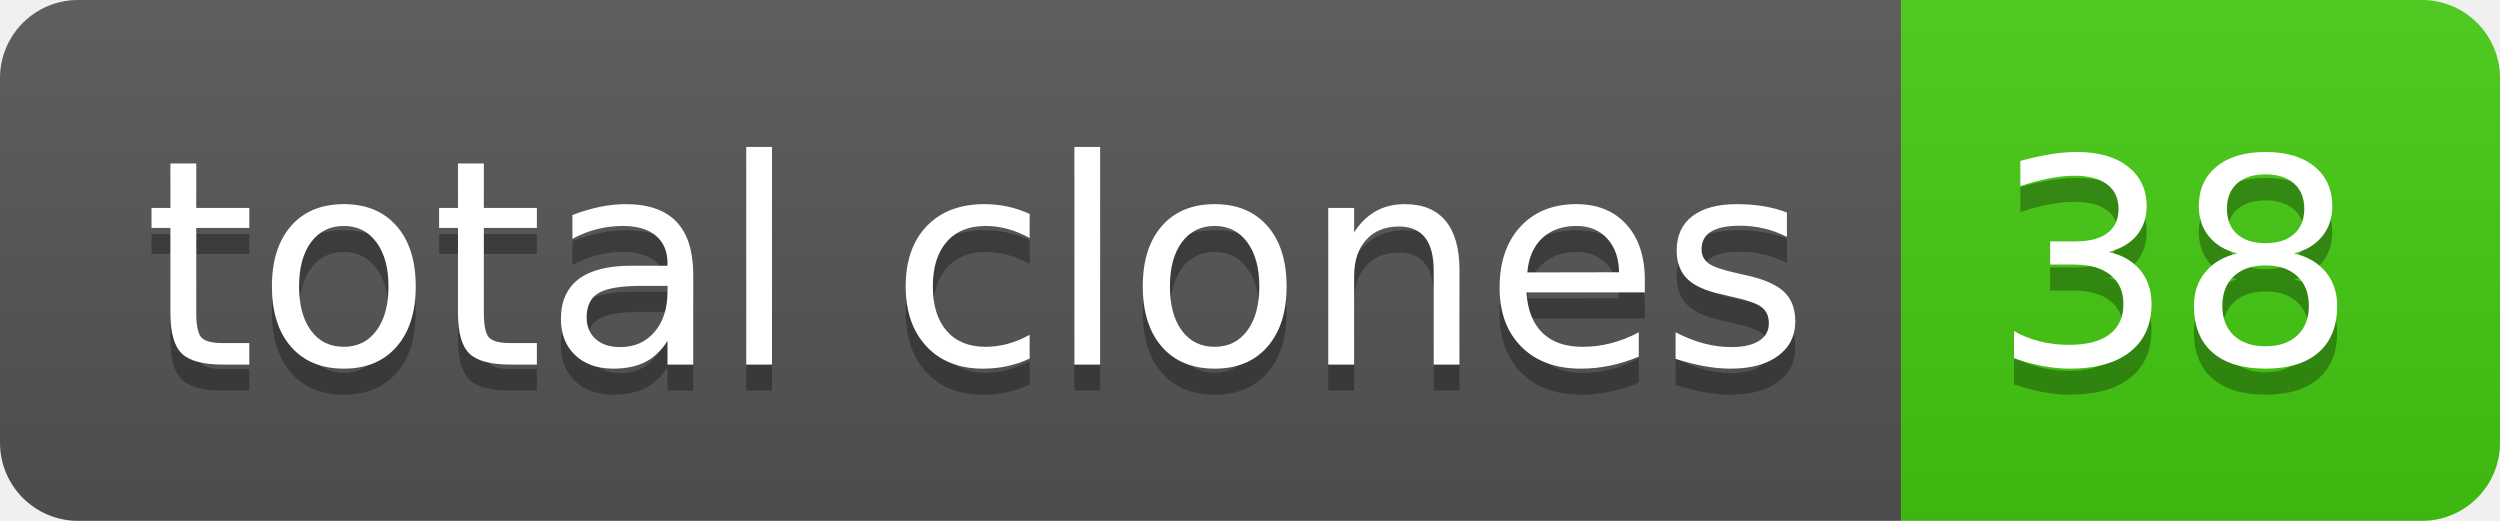
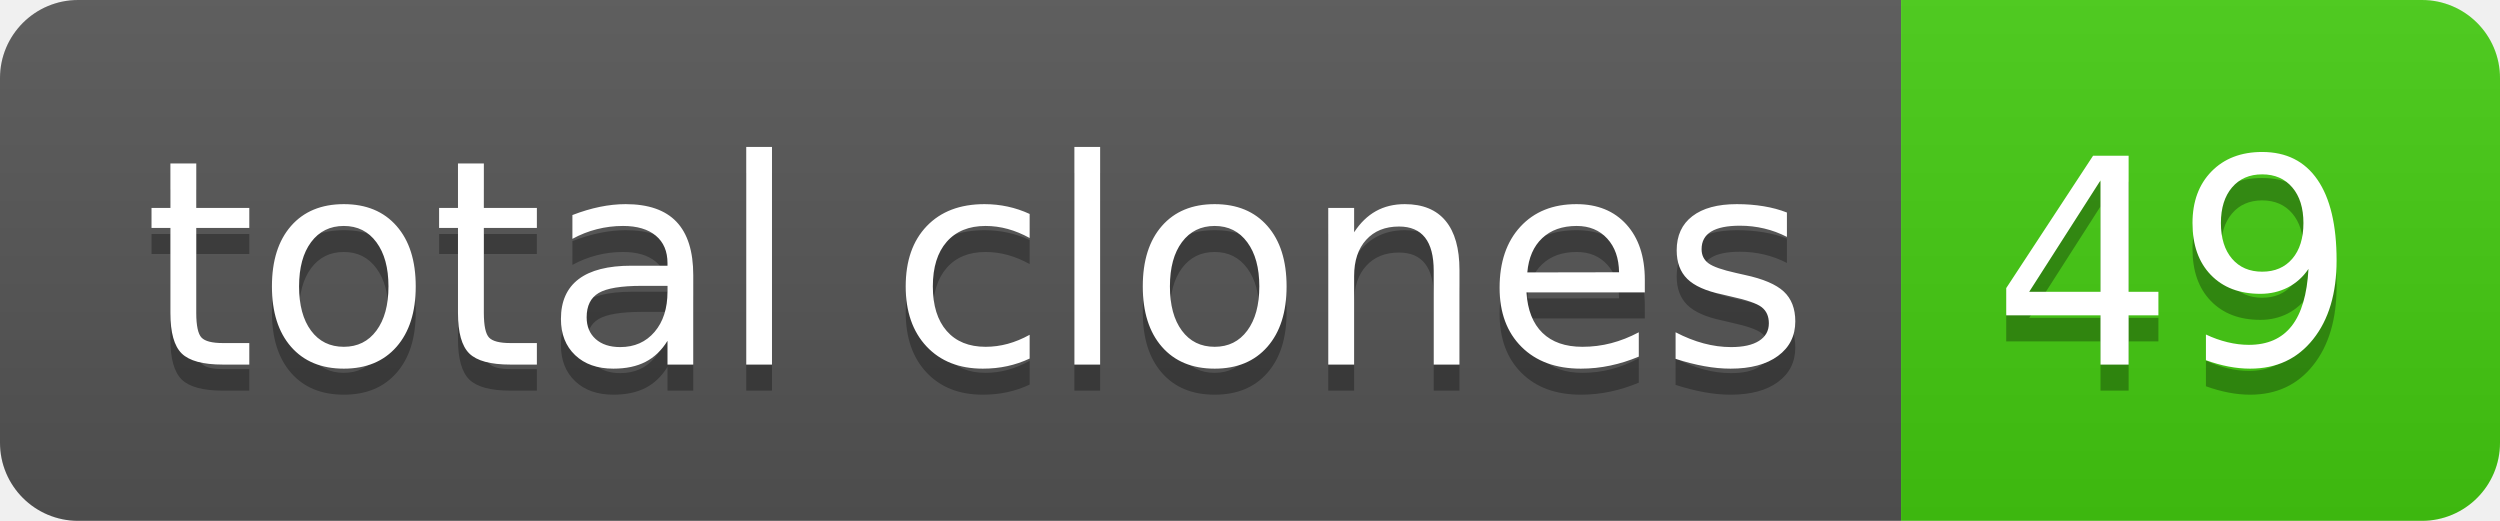
- <svg xmlns="http://www.w3.org/2000/svg" width="96" height="20" role="img" aria-label="total clones: 38">
+ <svg xmlns="http://www.w3.org/2000/svg" width="96" height="20" role="img" aria-label="total clones: 49">
  <linearGradient id="s" x2="0" y2="100%">
    <stop offset="0" stop-color="#bbb" stop-opacity=".1" />
    <stop offset="1" stop-opacity=".1" />
  </linearGradient>
  <clipPath id="r">
    <rect width="96" height="20" rx="3" fill="#fff" />
  </clipPath>
  <g clip-path="url(#r)">
    <rect width="73" height="20" fill="#555" />
    <rect x="73" width="23" height="20" fill="#4c1" />
    <rect width="96" height="20" fill="url(#s)" />
  </g>
  <g fill="#fff" text-anchor="middle" font-family="Verdana,Geneva,DejaVu Sans,sans-serif" text-rendering="geometricPrecision" font-size="110">
    <text aria-hidden="true" x="375" y="150" fill="#010101" fill-opacity=".3" transform="scale(.1)" textLength="630">total clones</text>
    <text x="375" y="140" transform="scale(.1)" fill="#fff" textLength="630">total clones</text>
-     <text aria-hidden="true" x="835" y="150" fill="#010101" fill-opacity=".3" transform="scale(.1)" textLength="130">38</text>
-     <text x="835" y="140" transform="scale(.1)" fill="#fff" textLength="130">38</text>
+     <text aria-hidden="true" x="835" y="150" fill="#010101" fill-opacity=".3" transform="scale(.1)" textLength="130">49</text>
+     <text x="835" y="140" transform="scale(.1)" fill="#fff" textLength="130">49</text>
  </g>
</svg>
